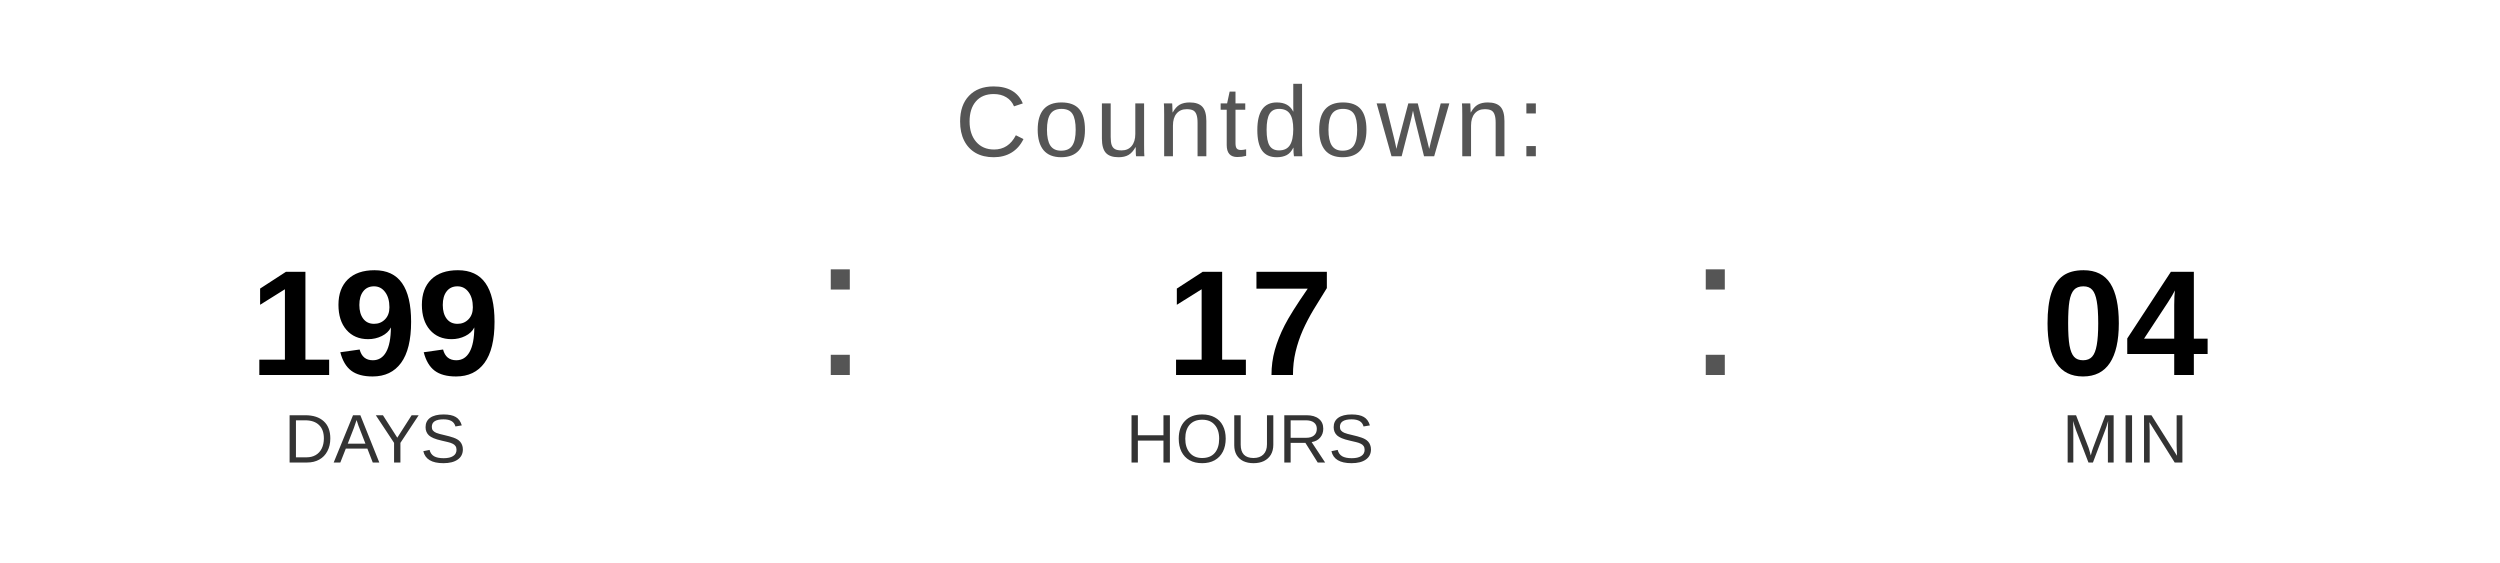
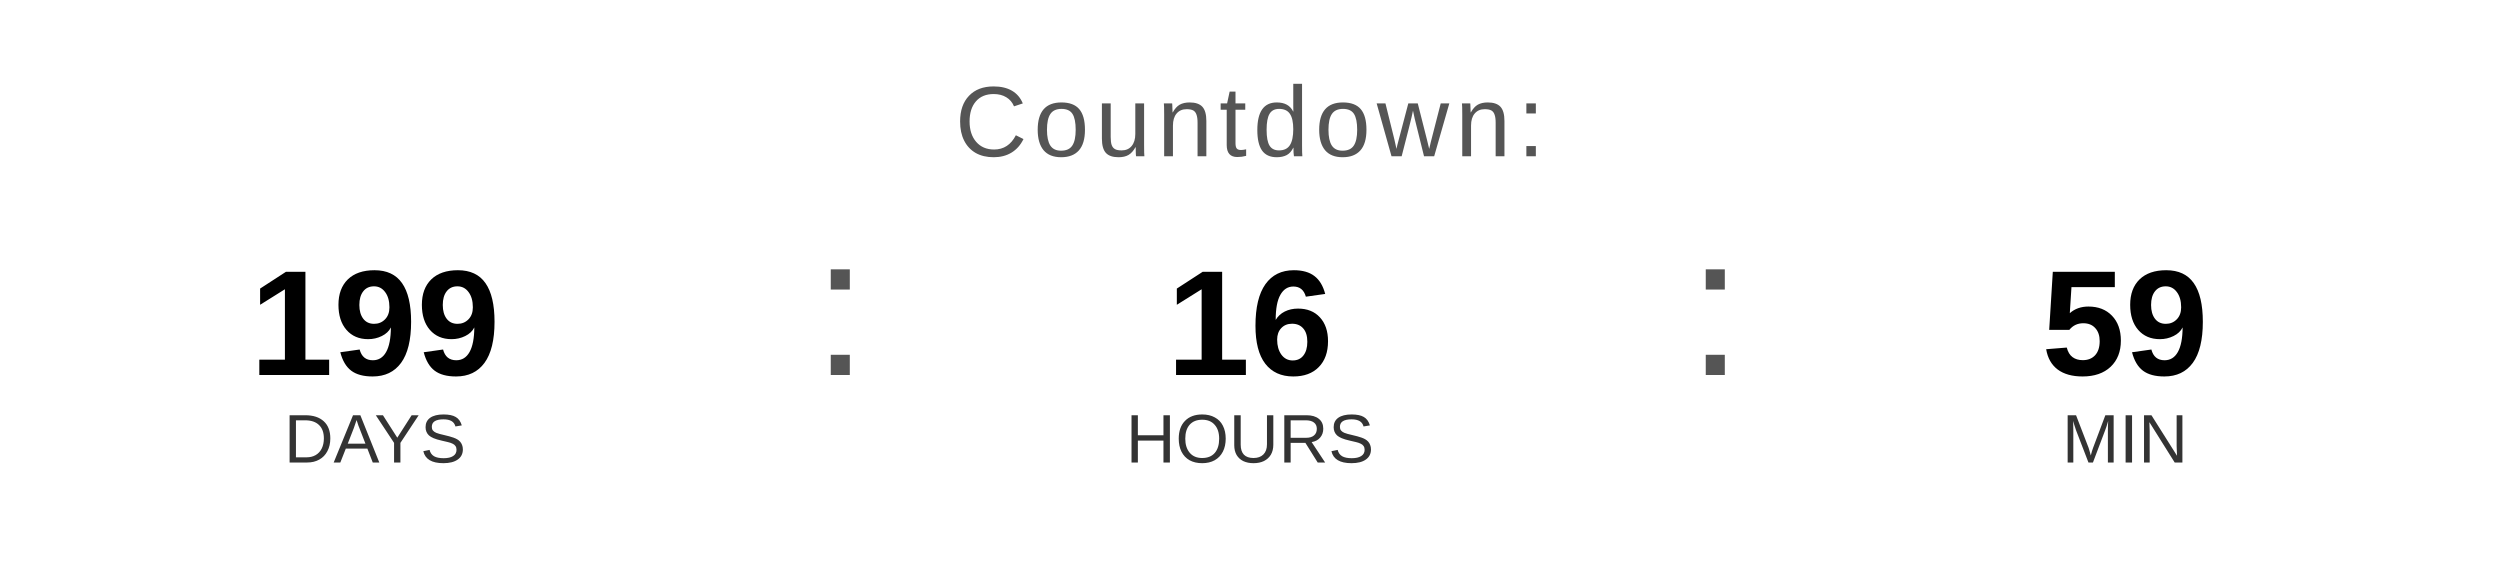
<svg xmlns="http://www.w3.org/2000/svg" width="400" height="90" viewBox="0 0 400 90">
  <text x="200" y="25" font-family="Arial, Helvetica, sans-serif" font-size="16" fill="#555555" text-anchor="middle" letter-spacing="1">
    Countdown:
  </text>
  <text x="60" y="60" font-family="Arial, Helvetica, sans-serif" font-size="24" font-weight="bold" fill="#000000" text-anchor="middle">199</text>
  <text x="60" y="74" font-family="Arial, Helvetica, sans-serif" font-size="11" fill="#333333" text-anchor="middle">DAYS</text>
  <text x="130" y="60" font-family="Arial, sans-serif" font-size="32" fill="#555555">:</text>
-   <text x="200" y="60" font-family="Arial, Helvetica, sans-serif" font-size="24" font-weight="bold" fill="#000000" text-anchor="middle">17</text>
+   <text x="200" y="60" font-family="Arial, Helvetica, sans-serif" font-size="24" font-weight="bold" fill="#000000" text-anchor="middle">16</text>
  <text x="200" y="74" font-family="Arial, Helvetica, sans-serif" font-size="11" fill="#333333" text-anchor="middle">HOURS</text>
  <text x="270" y="60" font-family="Arial, sans-serif" font-size="32" fill="#555555">:</text>
-   <text x="340" y="60" font-family="Arial, Helvetica, sans-serif" font-size="24" font-weight="bold" fill="#000000" text-anchor="middle">04</text>
+   <text x="340" y="60" font-family="Arial, Helvetica, sans-serif" font-size="24" font-weight="bold" fill="#000000" text-anchor="middle">59</text>
  <text x="340" y="74" font-family="Arial, Helvetica, sans-serif" font-size="11" fill="#333333" text-anchor="middle">MIN</text>
</svg>
